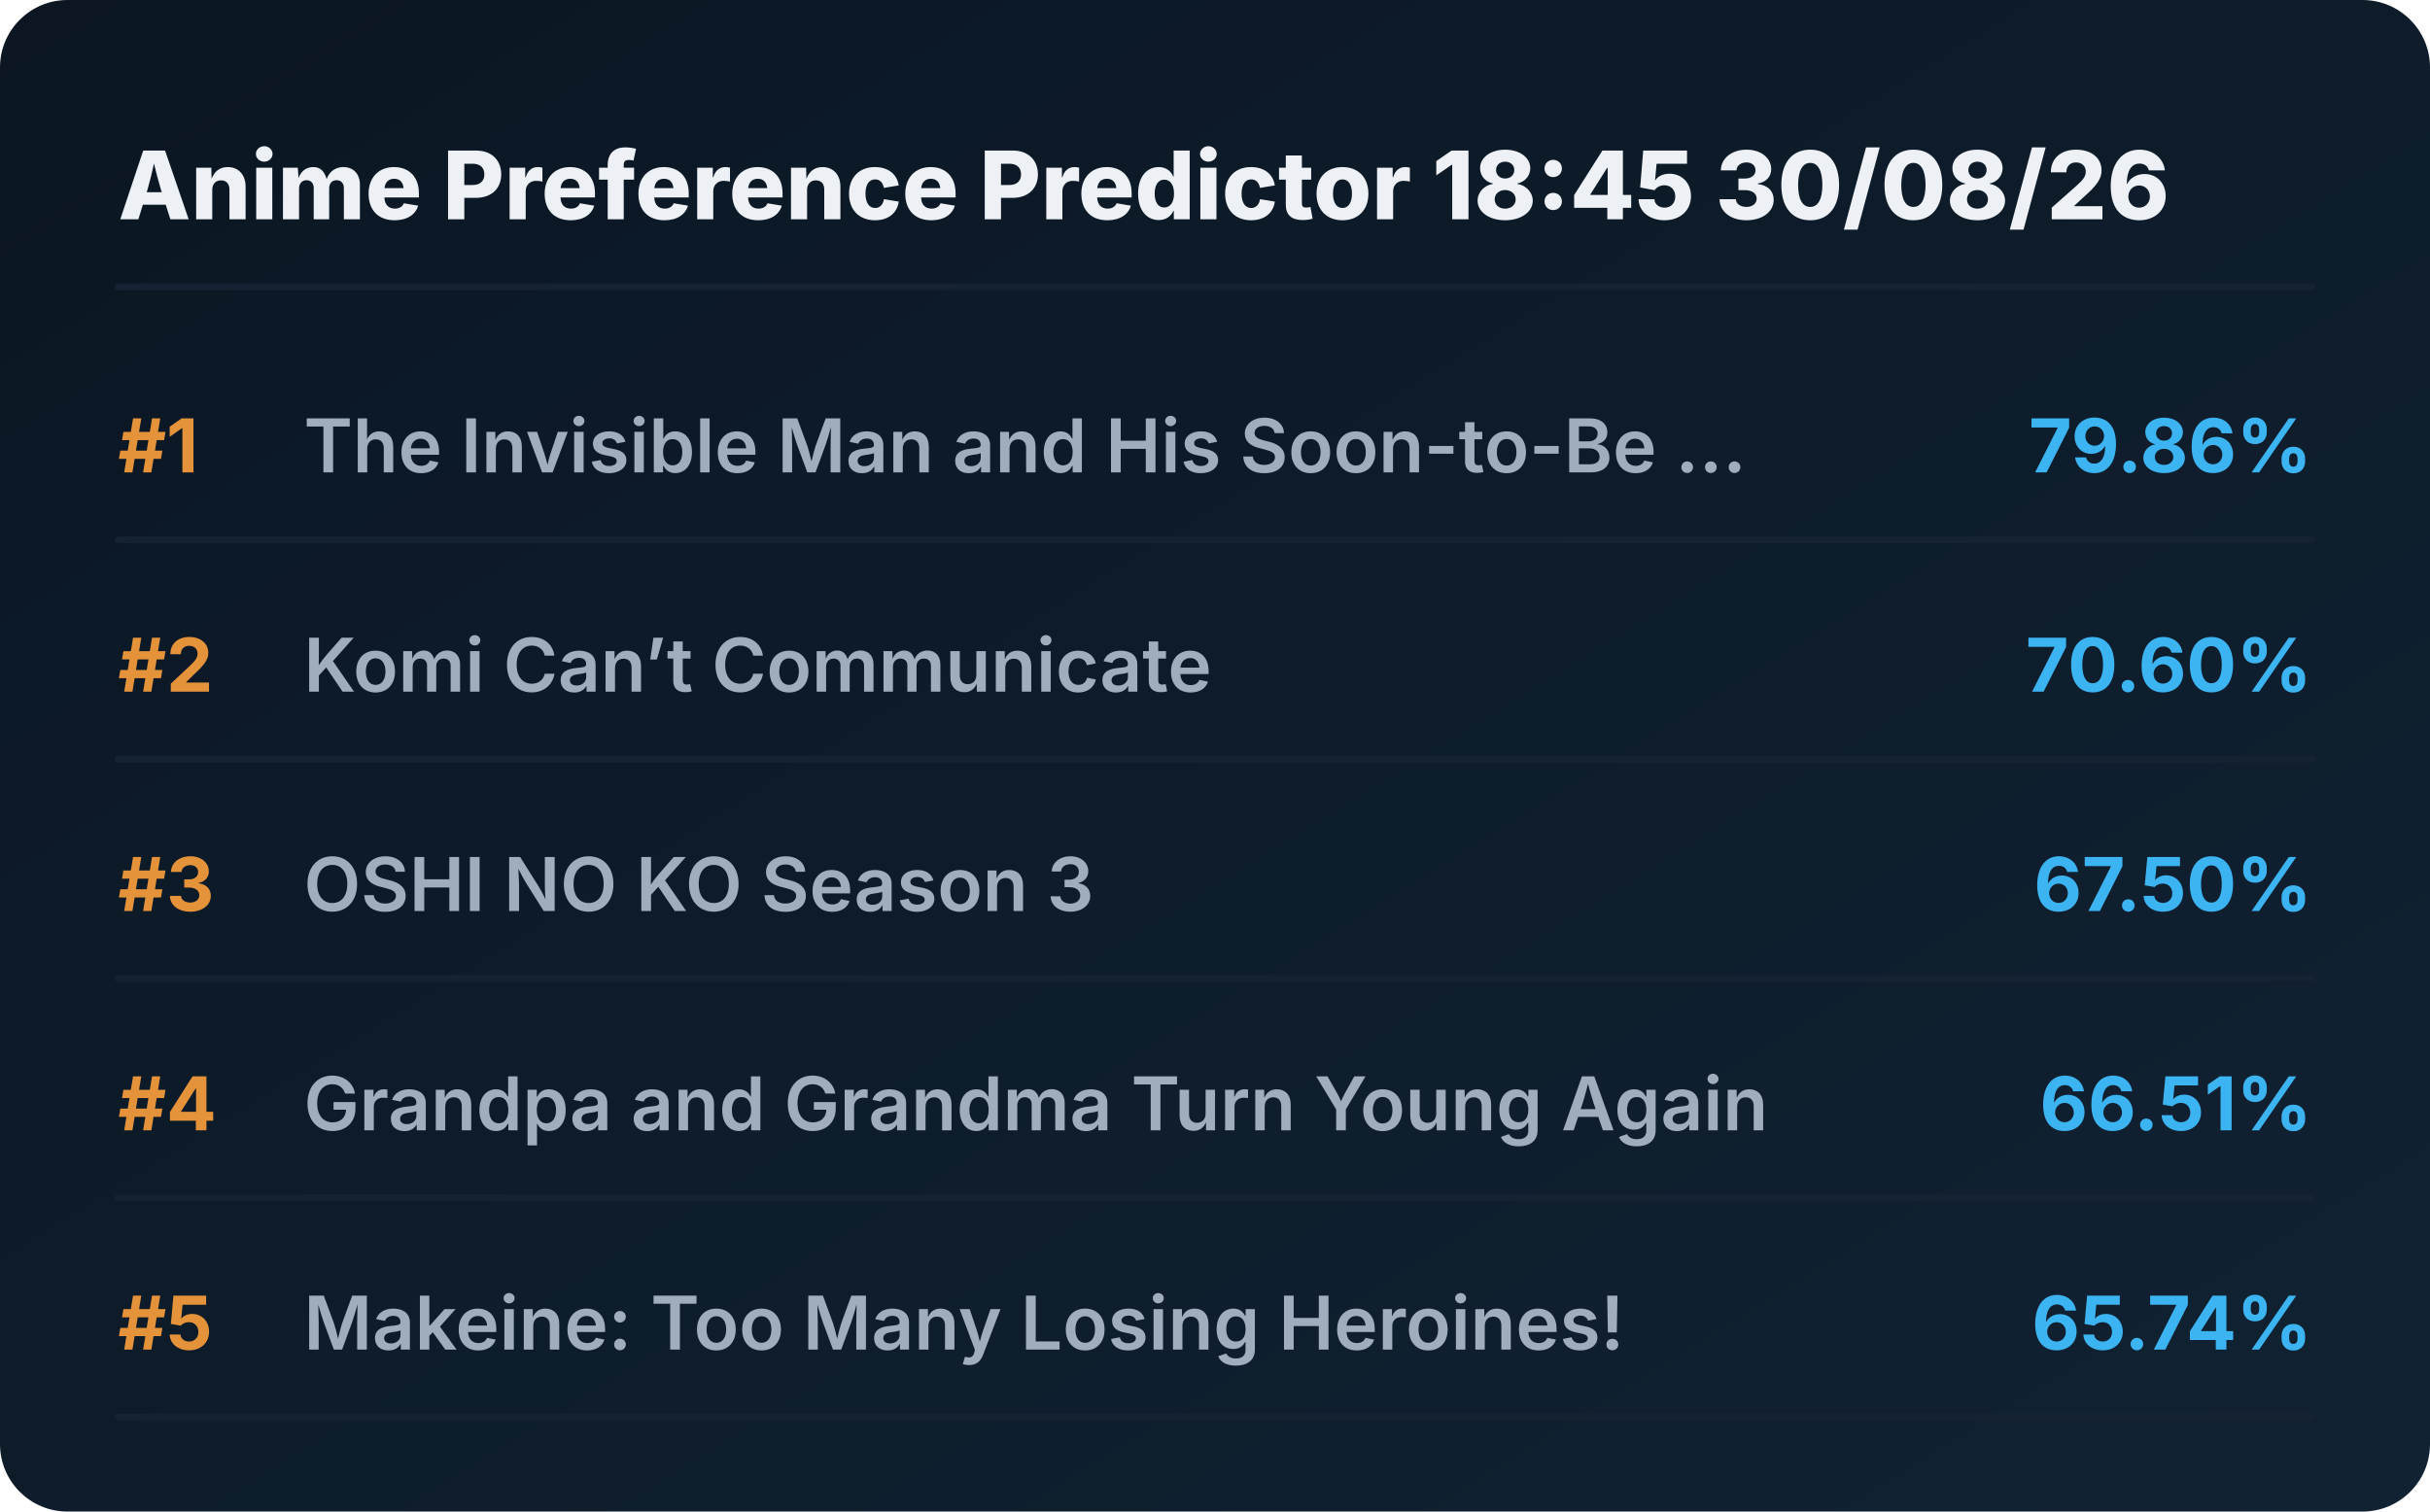
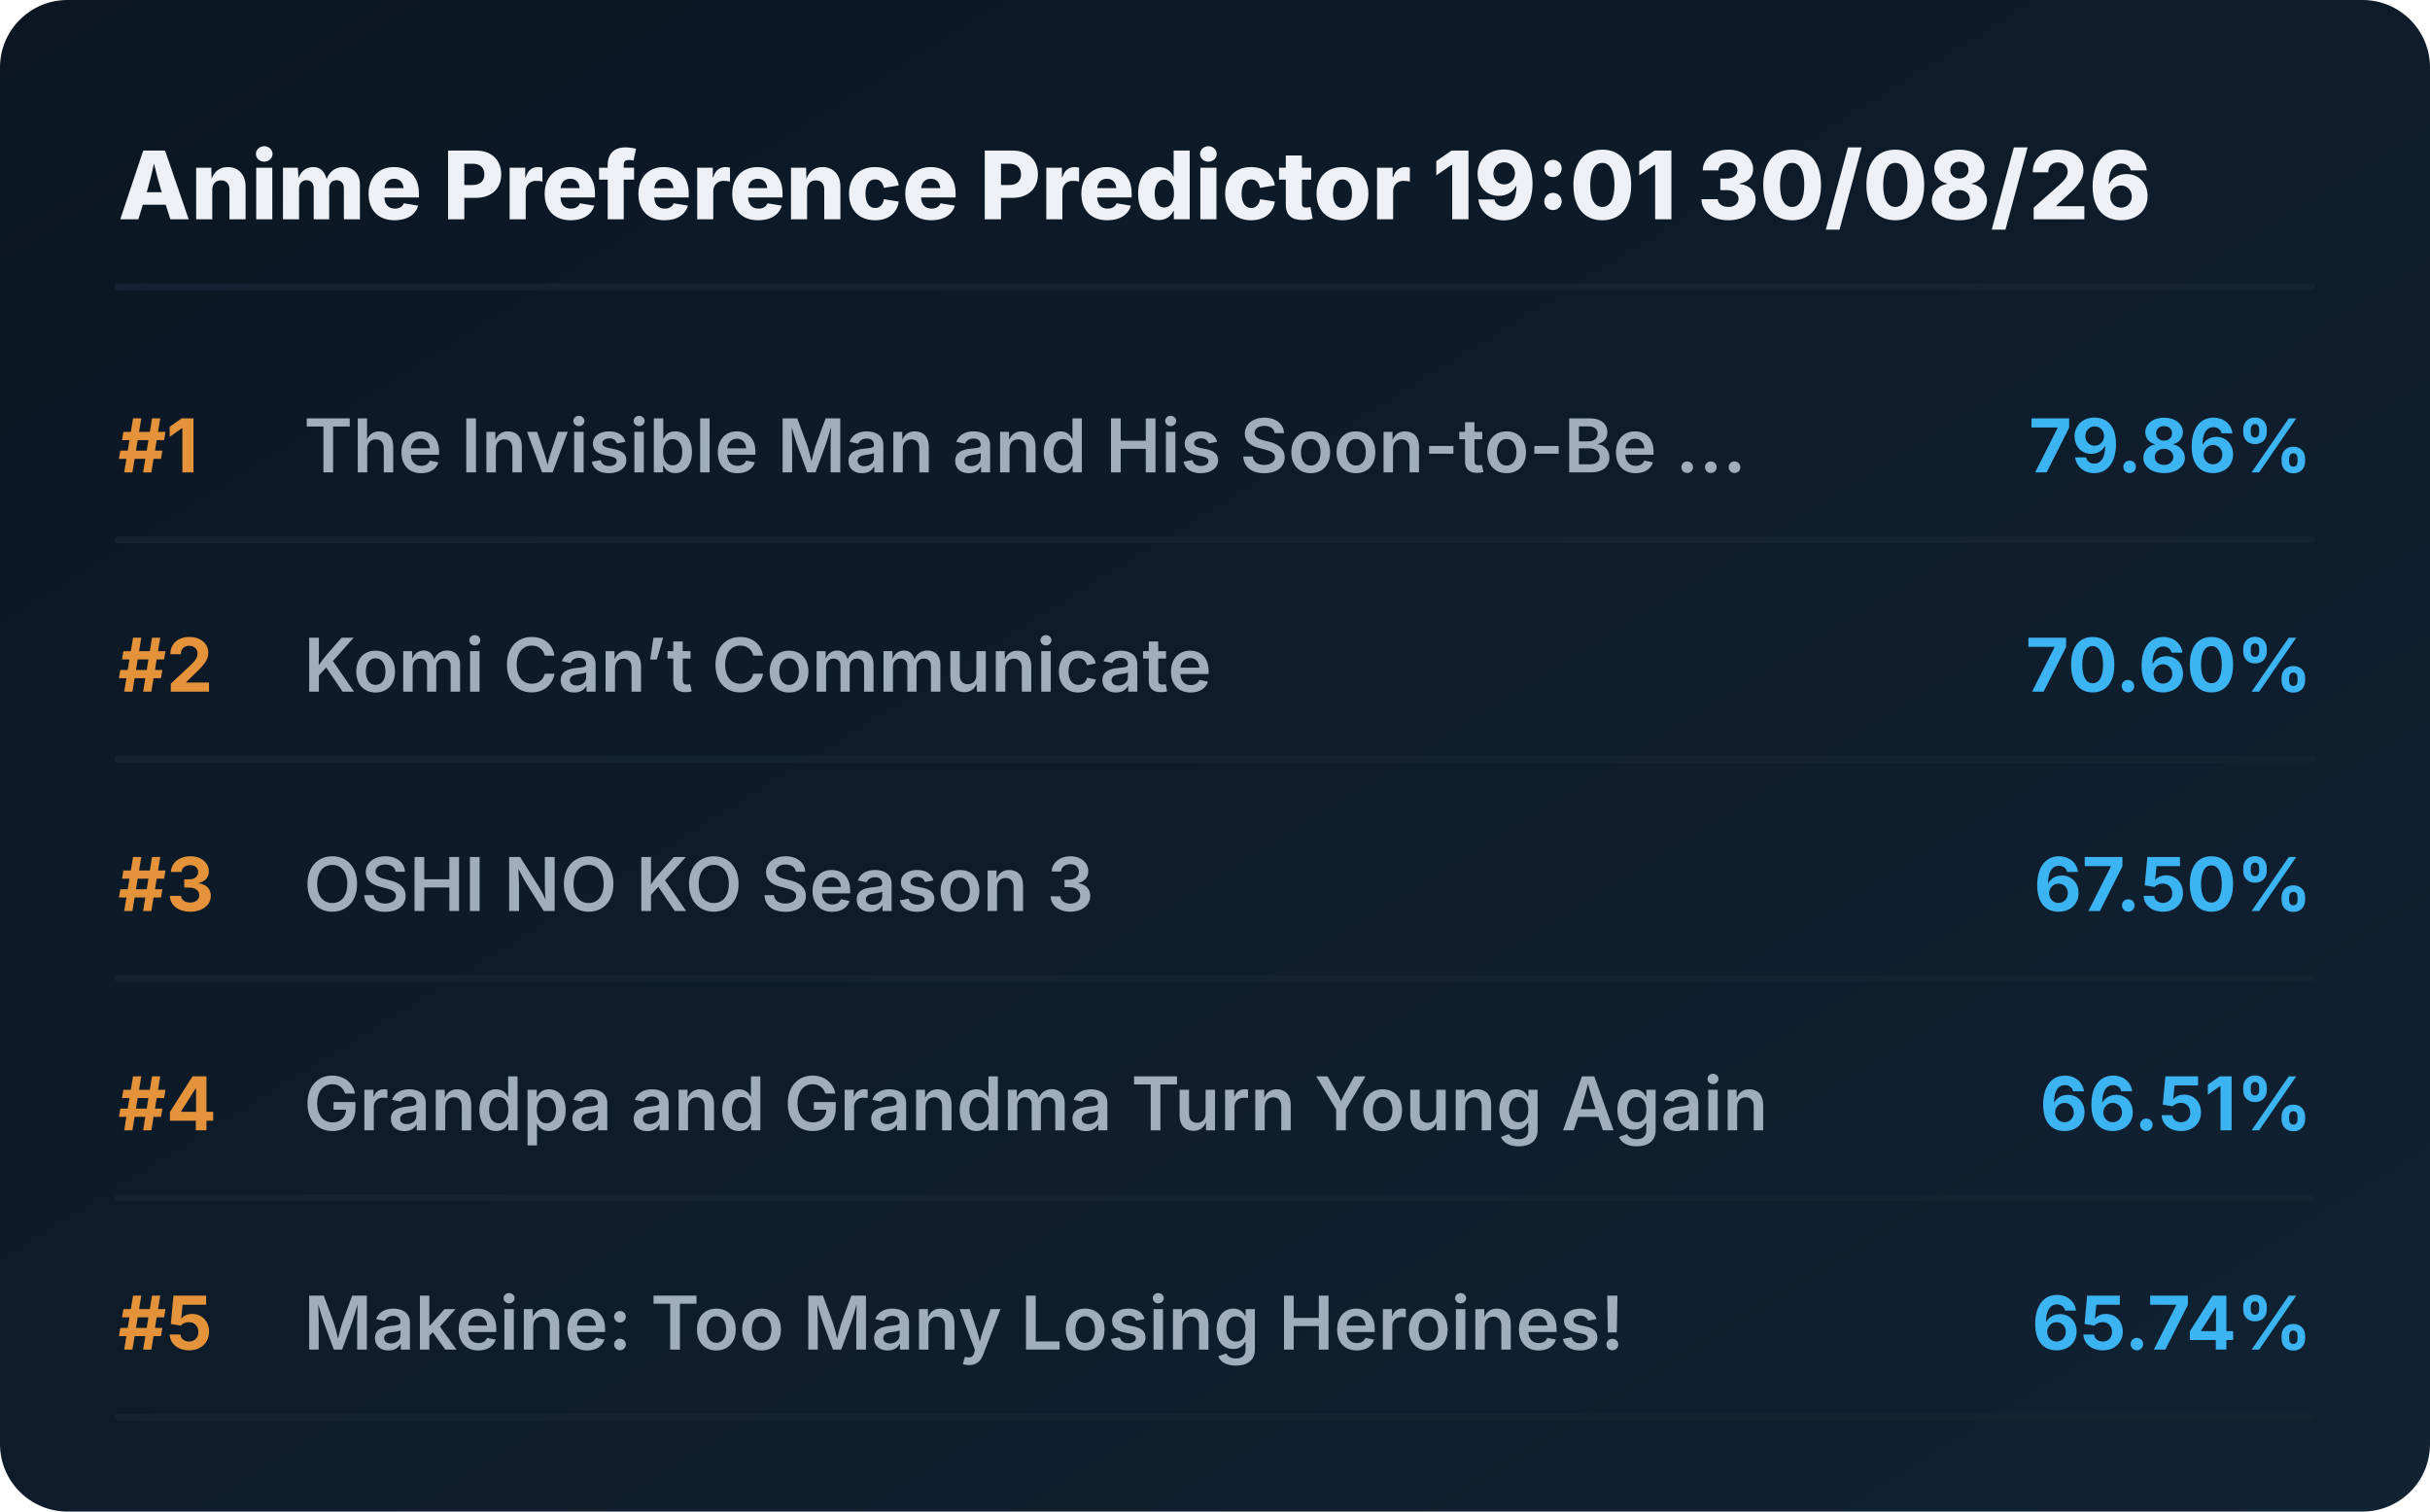
<svg xmlns="http://www.w3.org/2000/svg" viewBox="0 0 720 448" preserveAspectRatio="xMidYMid meet" style="width: 100%; height: auto; max-width: 720px;">
  <defs>
    <linearGradient id="boxGrad" x1="0%" y1="0%" x2="100%" y2="100%">
      <stop offset="0%" stop-color="#0b1622" />
      <stop offset="100%" stop-color="#112233" />
    </linearGradient>
    <clipPath id="titleClip">
      <rect x="90" y="0" width="510" height="100%" />
    </clipPath>
  </defs>
  <style>
    .bg { fill: url(#boxGrad); rx: 20px; }
    .header { font-family: 'Overpass', 'Inter', system-ui, sans-serif; font-weight: 800; font-size: 28px; fill: #edf1f5; }
    .rank { font-family: 'Overpass', 'Inter', system-ui, sans-serif; font-weight: 700; font-size: 22px; fill: #e5933a; }
    .title { font-family: 'Overpass', 'Inter', system-ui, sans-serif; font-weight: 600; font-size: 22px; fill: #9fadbd; }
    .score { font-family: 'Overpass', 'Inter', system-ui, sans-serif; font-weight: 700; font-size: 22px; fill: #3db4f2; }
    .line { stroke: #152232; stroke-width: 2; stroke-linecap: round; }
  </style>
  <rect class="bg" width="720" height="448" />
-   <text x="35" y="65" class="header">Anime Preference Predictor 18:45 30/08/26</text>
+   <text x="35" y="65" class="header">Anime Preference Predictor 19:01 30/08/26</text>
  <line x1="35" y1="85" x2="685" y2="85" class="line" />
  <g transform="translate(0, 0)">
    <text x="35" y="140" class="rank">#1</text>
    <text x="90" y="140" class="title">The Invisible Man and His Soon-to-Be ...</text>
    <text x="685" y="140" class="score" text-anchor="end">79.86%</text>
    <line x1="35" y1="160" x2="685" y2="160" class="line" />
  </g>
  <g transform="translate(0, 65)">
    <text x="35" y="140" class="rank">#2</text>
    <text x="90" y="140" class="title">Komi Can’t Communicate</text>
    <text x="685" y="140" class="score" text-anchor="end">70.60%</text>
    <line x1="35" y1="160" x2="685" y2="160" class="line" />
  </g>
  <g transform="translate(0, 130)">
    <text x="35" y="140" class="rank">#3</text>
    <text x="90" y="140" class="title">OSHI NO KO Season 3</text>
    <text x="685" y="140" class="score" text-anchor="end">67.50%</text>
    <line x1="35" y1="160" x2="685" y2="160" class="line" />
  </g>
  <g transform="translate(0, 195)">
    <text x="35" y="140" class="rank">#4</text>
    <text x="90" y="140" class="title">Grandpa and Grandma Turn Young Again</text>
    <text x="685" y="140" class="score" text-anchor="end">66.51%</text>
    <line x1="35" y1="160" x2="685" y2="160" class="line" />
  </g>
  <g transform="translate(0, 260)">
    <text x="35" y="140" class="rank">#5</text>
    <text x="90" y="140" class="title">Makeine: Too Many Losing Heroines!</text>
    <text x="685" y="140" class="score" text-anchor="end">65.74%</text>
    <line x1="35" y1="160" x2="685" y2="160" class="line" />
  </g>
</svg>
